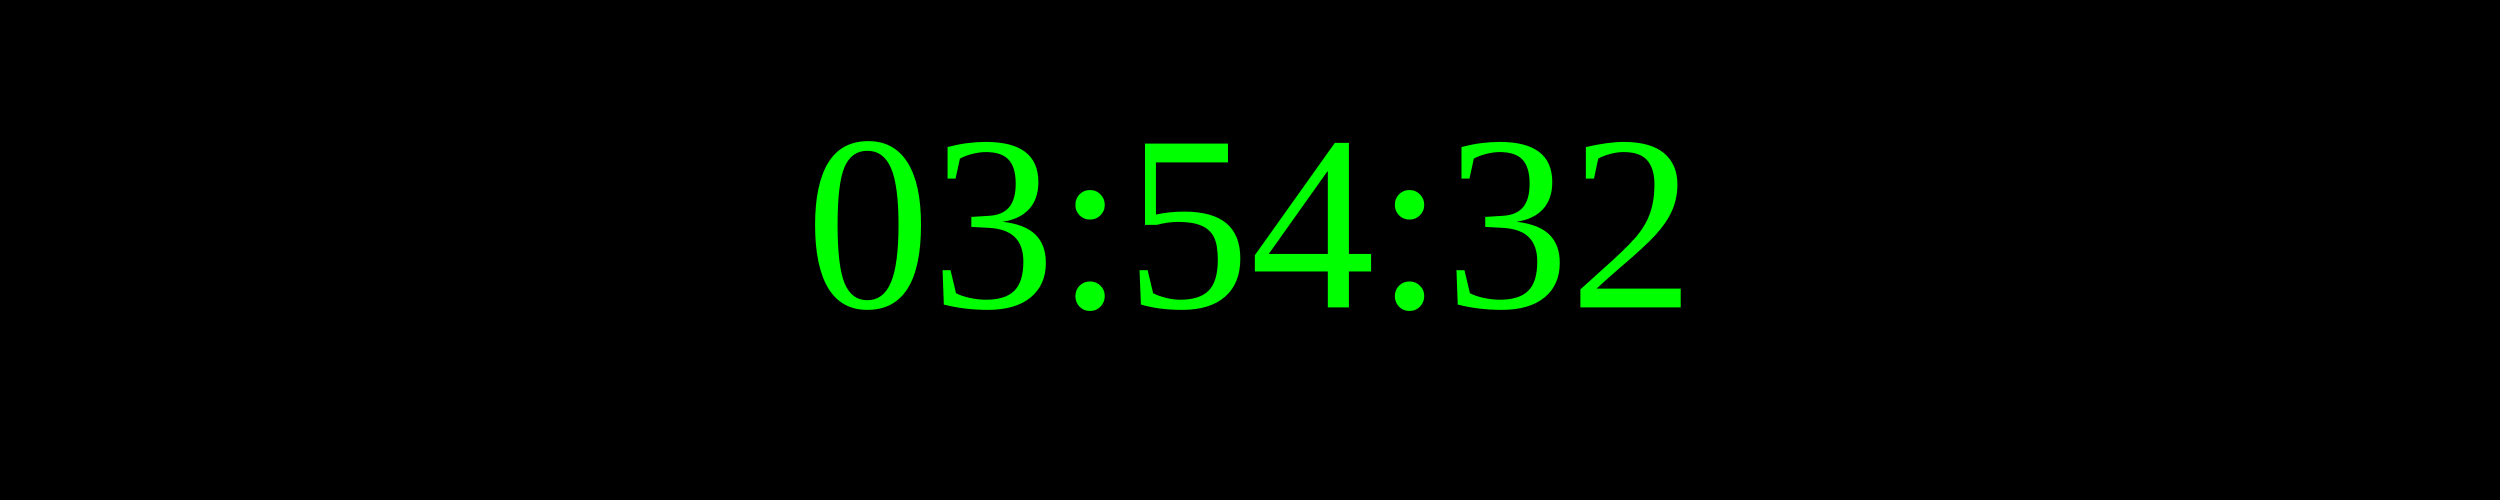
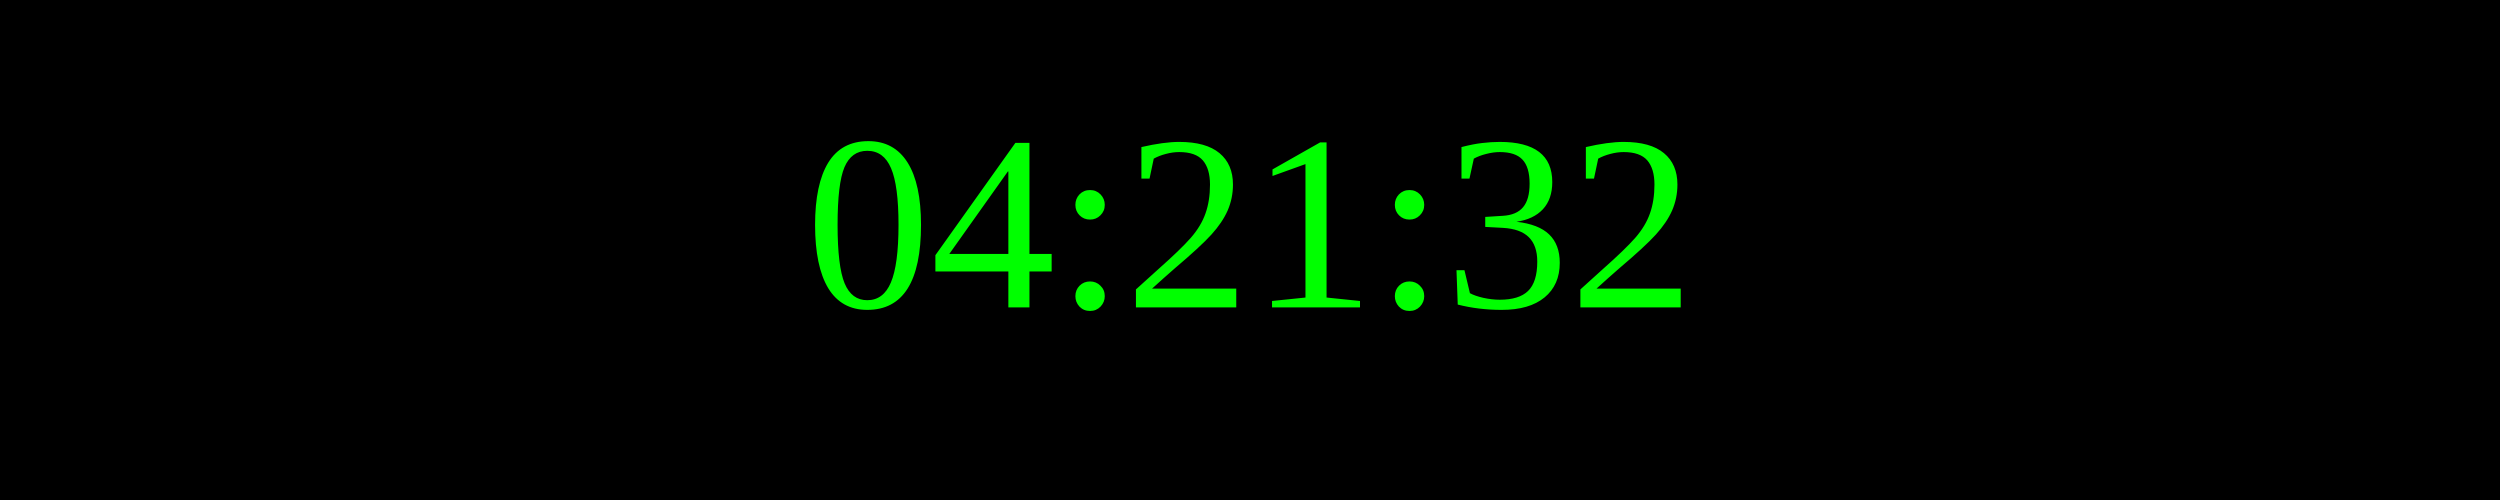
<svg xmlns="http://www.w3.org/2000/svg" width="250" height="50">
  <rect width="100%" height="100%" fill="black" />
  <text x="50%" y="50%" font-size="25" fill="lime" text-anchor="middle" dominant-baseline="middle">
- 03:54:32
+ 04:21:32
</text>
</svg>
